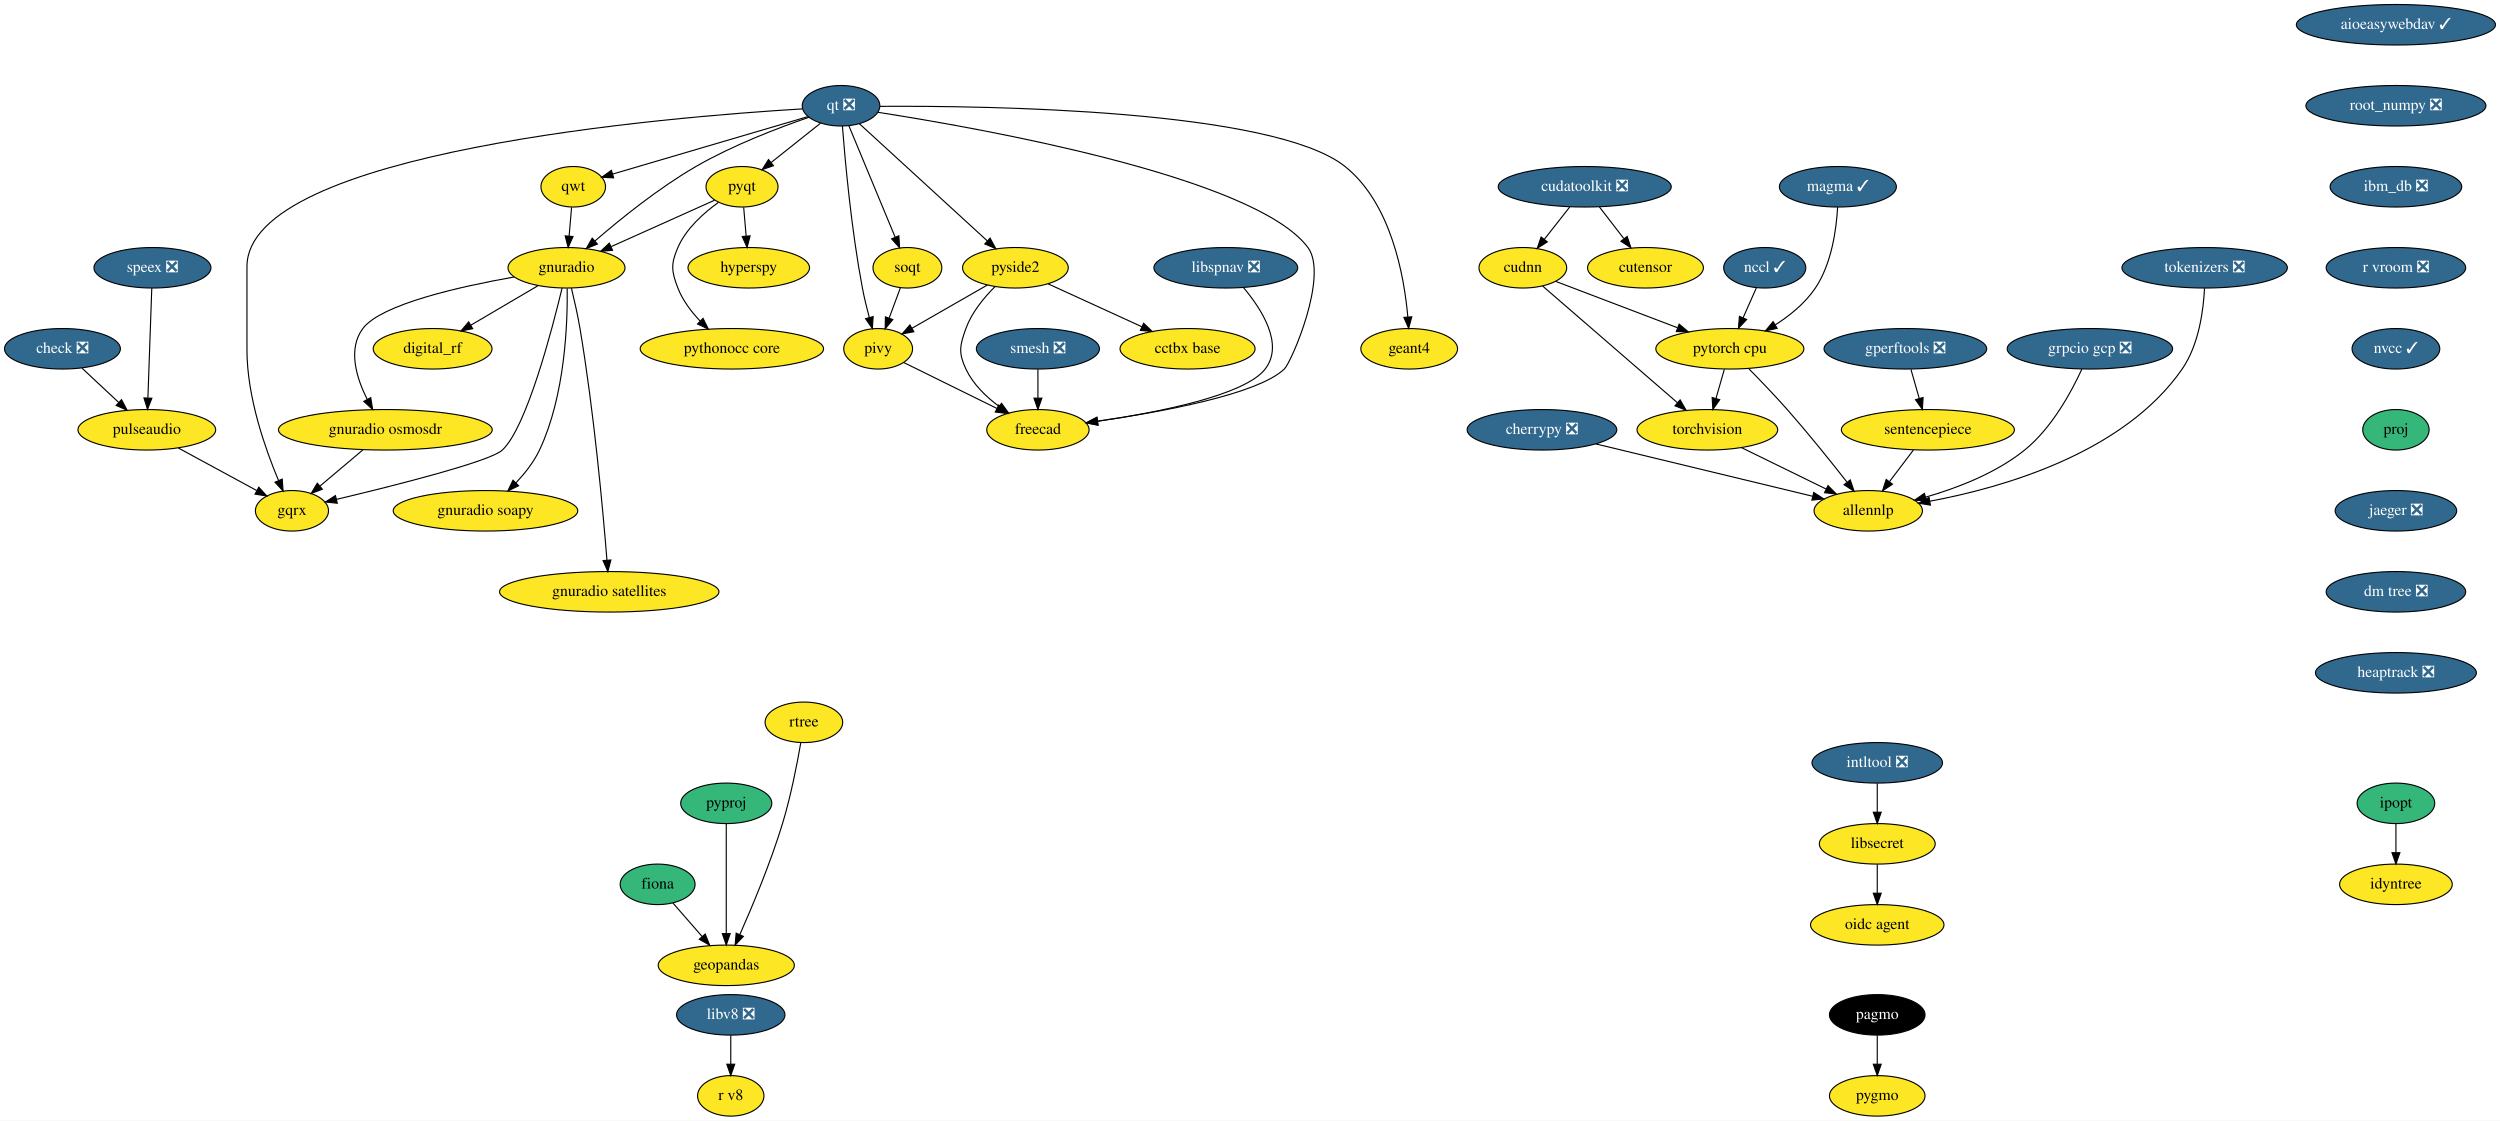
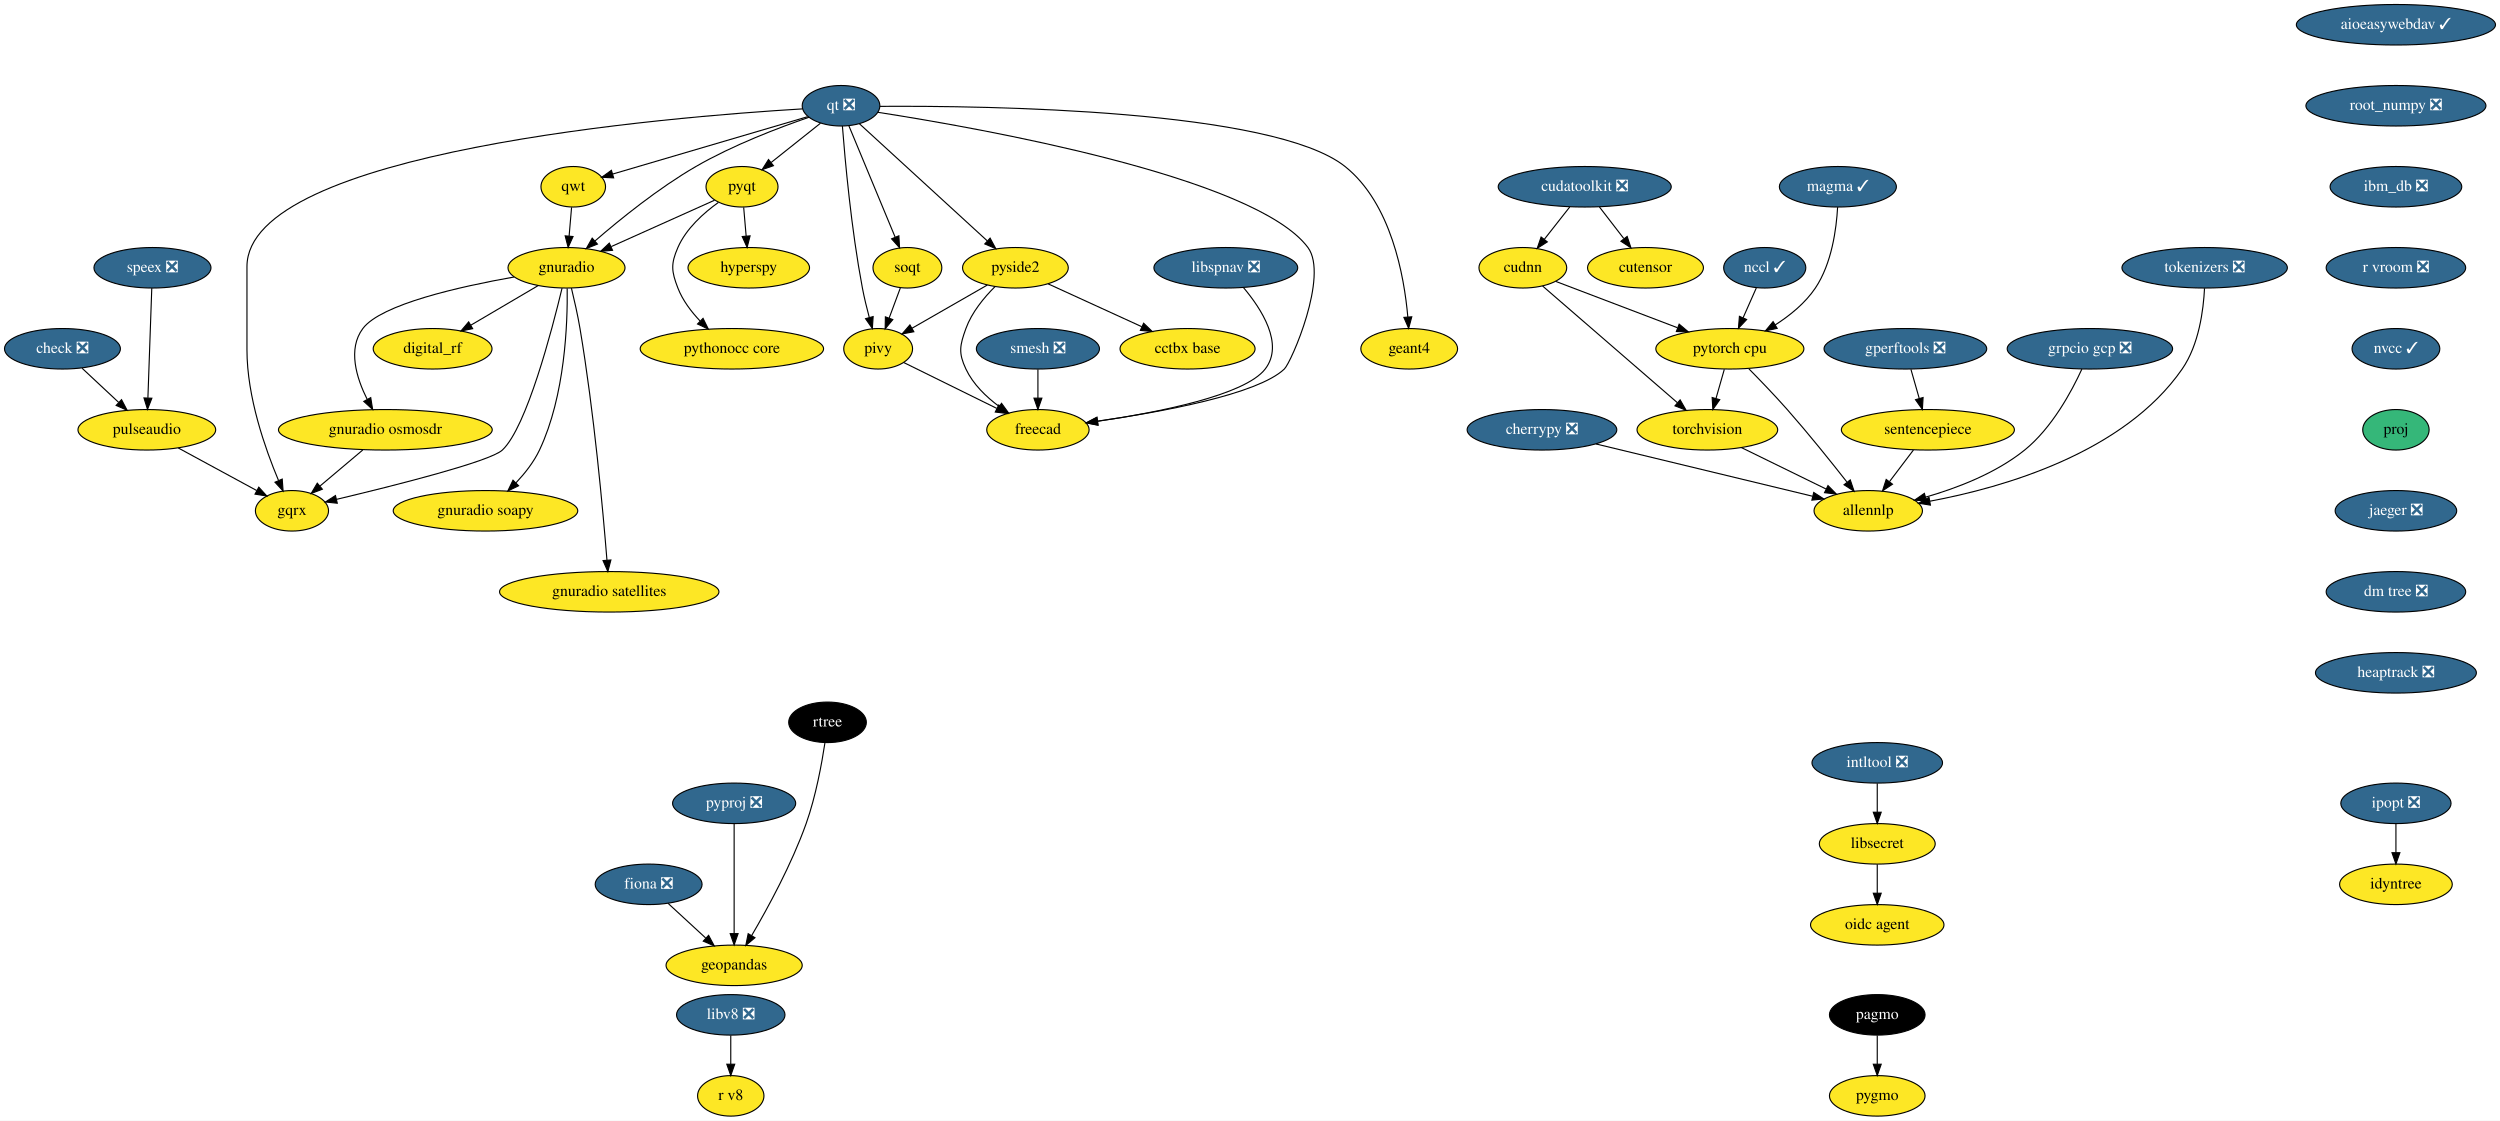
<svg xmlns="http://www.w3.org/2000/svg" xmlns:xlink="http://www.w3.org/1999/xlink" width="2222pt" height="996pt" viewBox="0.00 0.00 2222.00 996.00">
  <g id="graph0" class="graph" transform="scale(1 1) rotate(0) translate(4 992)">
    <polygon fill="white" stroke="transparent" points="-4,4 -4,-992 2218,-992 2218,4 -4,4" />
    <g id="node1" class="node">
      <g id="a_node1">
        <a xlink:href="https://github.com/conda-forge/aioeasywebdav-feedstock/pull/10" xlink:title="aioeasywebdav ✓">
          <ellipse fill="#31688e" stroke="black" cx="2125.5" cy="-970" rx="88.5" ry="18" />
          <text text-anchor="middle" x="2125.5" y="-966.3" font-family="Times,serif" font-size="14.00" fill="white">aioeasywebdav ✓</text>
        </a>
      </g>
    </g>
    <g id="node2" class="node">
      <g id="a_node2">
        <a xlink:href="https://github.com/conda-forge/root_numpy-feedstock/pull/25" xlink:title="root_numpy ❎">
          <ellipse fill="#31688e" stroke="black" cx="2125.5" cy="-898" rx="80" ry="18" />
          <text text-anchor="middle" x="2125.5" y="-894.3" font-family="Times,serif" font-size="14.00" fill="white">root_numpy ❎</text>
        </a>
      </g>
    </g>
    <g id="node40" class="node">
      <g id="a_node40">
        <a xlink:href="https://github.com/conda-forge/ibm_db-feedstock/pull/33" xlink:title="ibm_db ❎">
          <ellipse fill="#31688e" stroke="black" cx="2125.5" cy="-826" rx="58.5" ry="18" />
          <text text-anchor="middle" x="2125.5" y="-822.3" font-family="Times,serif" font-size="14.00" fill="white">ibm_db ❎</text>
        </a>
      </g>
    </g>
    <g id="node3" class="node">
      <g id="a_node3">
        <a xlink:href="https://github.com/conda-forge/check-feedstock/pull/19" xlink:title="check ❎">
          <ellipse fill="#31688e" stroke="black" cx="51.5" cy="-682" rx="51.5" ry="18" />
          <text text-anchor="middle" x="51.5" y="-678.3" font-family="Times,serif" font-size="14.00" fill="white">check ❎</text>
        </a>
      </g>
    </g>
    <g id="node4" class="node">
      <g id="a_node4">
        <a xlink:href="https://github.com/conda-forge/pulseaudio-feedstock" xlink:title="pulseaudio">
          <ellipse fill="#fde725" stroke="black" cx="126.5" cy="-610" rx="61.19" ry="18" />
          <text text-anchor="middle" x="126.5" y="-606.3" font-family="Times,serif" font-size="14.00">pulseaudio</text>
        </a>
      </g>
    </g>
    <g id="edge2" class="edge">
      <path fill="none" stroke="black" d="M68.9,-664.76C78.58,-655.73 90.79,-644.33 101.48,-634.35" />
      <polygon fill="black" stroke="black" points="104.02,-636.77 108.94,-627.39 99.24,-631.65 104.02,-636.77" />
    </g>
    <g id="node5" class="node">
      <g id="a_node5">
        <a xlink:href="https://github.com/conda-forge/gqrx-feedstock" xlink:title="gqrx">
          <ellipse fill="#fde725" stroke="black" cx="255.5" cy="-538" rx="32.5" ry="18" />
          <text text-anchor="middle" x="255.5" y="-534.3" font-family="Times,serif" font-size="14.00">gqrx</text>
        </a>
      </g>
    </g>
    <g id="edge3" class="edge">
      <path fill="none" stroke="black" d="M154.49,-593.81C175.02,-582.67 202.9,-567.54 224.17,-556" />
      <polygon fill="black" stroke="black" points="226.01,-558.98 233.13,-551.14 222.67,-552.83 226.01,-558.98" />
    </g>
    <g id="node6" class="node">
      <g id="a_node6">
        <a xlink:href="https://github.com/conda-forge/cherrypy-feedstock/pull/64" xlink:title="cherrypy ❎">
          <ellipse fill="#31688e" stroke="black" cx="1366.5" cy="-610" rx="66.5" ry="18" />
          <text text-anchor="middle" x="1366.5" y="-606.3" font-family="Times,serif" font-size="14.00" fill="white">cherrypy ❎</text>
        </a>
      </g>
    </g>
    <g id="node7" class="node">
      <g id="a_node7">
        <a xlink:href="https://github.com/conda-forge/allennlp-feedstock" xlink:title="allennlp">
          <ellipse fill="#fde725" stroke="black" cx="1656.5" cy="-538" rx="48.19" ry="18" />
          <text text-anchor="middle" x="1656.5" y="-534.3" font-family="Times,serif" font-size="14.00">allennlp</text>
        </a>
      </g>
    </g>
    <g id="edge4" class="edge">
      <path fill="none" stroke="black" d="M1414.39,-597.44C1467.59,-584.6 1553.06,-563.97 1606.93,-550.96" />
      <polygon fill="black" stroke="black" points="1608.04,-554.3 1616.94,-548.55 1606.39,-547.49 1608.04,-554.3" />
    </g>
    <g id="node8" class="node">
      <g id="a_node8">
-         <a xlink:href="https://github.com/conda-forge/fiona-feedstock" xlink:title="fiona">
-           <ellipse fill="#35b779" stroke="black" cx="580.5" cy="-206" rx="33.29" ry="18" />
-           <text text-anchor="middle" x="580.5" y="-202.3" font-family="Times,serif" font-size="14.00">fiona</text>
+         <a xlink:href="https://github.com/conda-forge/fiona-feedstock/pull/182" xlink:title="fiona ❎">
+           <ellipse fill="#31688e" stroke="black" cx="572.5" cy="-206" rx="47.5" ry="18" />
+           <text text-anchor="middle" x="572.5" y="-202.3" font-family="Times,serif" font-size="14.00" fill="white">fiona ❎</text>
        </a>
      </g>
    </g>
    <g id="node9" class="node">
      <g id="a_node9">
        <a xlink:href="https://github.com/conda-forge/geopandas-feedstock" xlink:title="geopandas">
-           <ellipse fill="#fde725" stroke="black" cx="641.5" cy="-134" rx="60.5" ry="18" />
-           <text text-anchor="middle" x="641.5" y="-130.3" font-family="Times,serif" font-size="14.00">geopandas</text>
+           <ellipse fill="#fde725" stroke="black" cx="648.5" cy="-134" rx="60.5" ry="18" />
+           <text text-anchor="middle" x="648.5" y="-130.3" font-family="Times,serif" font-size="14.00">geopandas</text>
        </a>
      </g>
    </g>
    <g id="edge5" class="edge">
-       <path fill="none" stroke="black" d="M594.04,-189.46C601.68,-180.69 611.41,-169.53 620.07,-159.6" />
-       <polygon fill="black" stroke="black" points="622.79,-161.8 626.72,-151.96 617.51,-157.2 622.79,-161.8" />
+       <path fill="none" stroke="black" d="M589.75,-189.12C599.61,-180.03 612.17,-168.46 623.15,-158.35" />
+       <polygon fill="black" stroke="black" points="625.81,-160.66 630.8,-151.31 621.07,-155.51 625.81,-160.66" />
    </g>
    <g id="node10" class="node">
      <g id="a_node10">
        <a xlink:href="https://github.com/conda-forge/hyperspy-feedstock" xlink:title="hyperspy">
          <ellipse fill="#fde725" stroke="black" cx="661.5" cy="-754" rx="54" ry="18" />
          <text text-anchor="middle" x="661.5" y="-750.3" font-family="Times,serif" font-size="14.00">hyperspy</text>
        </a>
      </g>
    </g>
    <g id="node11" class="node">
      <g id="a_node11">
        <a xlink:href="https://github.com/conda-forge/intltool-feedstock/pull/5" xlink:title="intltool ❎">
          <ellipse fill="#31688e" stroke="black" cx="1664.5" cy="-314" rx="58" ry="18" />
          <text text-anchor="middle" x="1664.5" y="-310.3" font-family="Times,serif" font-size="14.00" fill="white">intltool ❎</text>
        </a>
      </g>
    </g>
    <g id="node12" class="node">
      <g id="a_node12">
        <a xlink:href="https://github.com/conda-forge/libsecret-feedstock" xlink:title="libsecret">
          <ellipse fill="#fde725" stroke="black" cx="1664.5" cy="-242" rx="51.5" ry="18" />
          <text text-anchor="middle" x="1664.5" y="-238.3" font-family="Times,serif" font-size="14.00">libsecret</text>
        </a>
      </g>
    </g>
    <g id="edge6" class="edge">
      <path fill="none" stroke="black" d="M1664.5,-295.7C1664.5,-287.98 1664.5,-278.71 1664.5,-270.11" />
      <polygon fill="black" stroke="black" points="1668,-270.1 1664.5,-260.1 1661,-270.1 1668,-270.1" />
    </g>
    <g id="node13" class="node">
      <g id="a_node13">
        <a xlink:href="https://github.com/conda-forge/oidc-agent-feedstock" xlink:title="oidc agent">
          <ellipse fill="#fde725" stroke="black" cx="1664.5" cy="-170" rx="59.29" ry="18" />
          <text text-anchor="middle" x="1664.5" y="-166.3" font-family="Times,serif" font-size="14.00">oidc agent</text>
        </a>
      </g>
    </g>
    <g id="edge7" class="edge">
      <path fill="none" stroke="black" d="M1664.5,-223.7C1664.5,-215.98 1664.5,-206.71 1664.5,-198.11" />
      <polygon fill="black" stroke="black" points="1668,-198.1 1664.5,-188.1 1661,-198.1 1668,-198.1" />
    </g>
    <g id="node14" class="node">
      <g id="a_node14">
-         <a xlink:href="https://github.com/conda-forge/ipopt-feedstock" xlink:title="ipopt">
-           <ellipse fill="#35b779" stroke="black" cx="2125.5" cy="-278" rx="34.5" ry="18" />
-           <text text-anchor="middle" x="2125.5" y="-274.3" font-family="Times,serif" font-size="14.00">ipopt</text>
+         <a xlink:href="https://github.com/conda-forge/ipopt-feedstock/pull/70" xlink:title="ipopt ❎">
+           <ellipse fill="#31688e" stroke="black" cx="2125.5" cy="-278" rx="48.99" ry="18" />
+           <text text-anchor="middle" x="2125.5" y="-274.3" font-family="Times,serif" font-size="14.00" fill="white">ipopt ❎</text>
        </a>
      </g>
    </g>
    <g id="node15" class="node">
      <g id="a_node15">
        <a xlink:href="https://github.com/conda-forge/idyntree-feedstock" xlink:title="idyntree">
          <ellipse fill="#fde725" stroke="black" cx="2125.5" cy="-206" rx="50.09" ry="18" />
          <text text-anchor="middle" x="2125.5" y="-202.3" font-family="Times,serif" font-size="14.00">idyntree</text>
        </a>
      </g>
    </g>
    <g id="edge8" class="edge">
      <path fill="none" stroke="black" d="M2125.5,-259.7C2125.5,-251.98 2125.5,-242.71 2125.5,-234.11" />
      <polygon fill="black" stroke="black" points="2129,-234.1 2125.5,-224.1 2122,-234.1 2129,-234.1" />
    </g>
    <g id="node16" class="node">
      <g id="a_node16">
        <a xlink:href="https://github.com/conda-forge/pagmo-feedstock" xlink:title="pagmo">
          <ellipse fill="#000000" stroke="black" cx="1664.5" cy="-90" rx="42.49" ry="18" />
          <text text-anchor="middle" x="1664.5" y="-86.3" font-family="Times,serif" font-size="14.00" fill="white">pagmo</text>
        </a>
      </g>
    </g>
    <g id="node17" class="node">
      <g id="a_node17">
        <a xlink:href="https://github.com/conda-forge/pygmo-feedstock" xlink:title="pygmo">
          <ellipse fill="#fde725" stroke="black" cx="1664.5" cy="-18" rx="42.49" ry="18" />
          <text text-anchor="middle" x="1664.5" y="-14.3" font-family="Times,serif" font-size="14.00">pygmo</text>
        </a>
      </g>
    </g>
    <g id="edge9" class="edge">
      <path fill="none" stroke="black" d="M1664.5,-71.7C1664.5,-63.98 1664.5,-54.71 1664.5,-46.11" />
      <polygon fill="black" stroke="black" points="1668,-46.1 1664.5,-36.1 1661,-46.1 1668,-46.1" />
    </g>
    <g id="node18" class="node">
      <g id="a_node18">
-         <a xlink:href="https://github.com/conda-forge/pyproj-feedstock" xlink:title="pyproj">
-           <ellipse fill="#35b779" stroke="black" cx="641.5" cy="-278" rx="40.5" ry="18" />
-           <text text-anchor="middle" x="641.5" y="-274.3" font-family="Times,serif" font-size="14.00">pyproj</text>
+         <a xlink:href="https://github.com/conda-forge/pyproj-feedstock/pull/98" xlink:title="pyproj ❎">
+           <ellipse fill="#31688e" stroke="black" cx="648.5" cy="-278" rx="54.69" ry="18" />
+           <text text-anchor="middle" x="648.5" y="-274.3" font-family="Times,serif" font-size="14.00" fill="white">pyproj ❎</text>
        </a>
      </g>
    </g>
    <g id="edge10" class="edge">
-       <path fill="none" stroke="black" d="M641.5,-259.87C641.5,-235.67 641.5,-191.21 641.5,-162.39" />
-       <polygon fill="black" stroke="black" points="645,-162.19 641.5,-152.19 638,-162.19 645,-162.19" />
+       <path fill="none" stroke="black" d="M648.5,-259.87C648.5,-235.67 648.5,-191.21 648.5,-162.39" />
+       <polygon fill="black" stroke="black" points="652,-162.19 648.5,-152.19 645,-162.19 652,-162.19" />
    </g>
    <g id="node19" class="node">
      <g id="a_node19">
        <a xlink:href="https://github.com/conda-forge/pyqt-feedstock" xlink:title="pyqt">
          <ellipse fill="#fde725" stroke="black" cx="655.5" cy="-826" rx="32" ry="18" />
          <text text-anchor="middle" x="655.5" y="-822.3" font-family="Times,serif" font-size="14.00">pyqt</text>
        </a>
      </g>
    </g>
    <g id="edge11" class="edge">
      <path fill="none" stroke="black" d="M656.98,-807.7C657.64,-799.98 658.44,-790.71 659.18,-782.11" />
      <polygon fill="black" stroke="black" points="662.67,-782.37 660.03,-772.1 655.69,-781.77 662.67,-782.37" />
    </g>
    <g id="node20" class="node">
      <g id="a_node20">
        <a xlink:href="https://github.com/conda-forge/gnuradio-feedstock" xlink:title="gnuradio">
          <ellipse fill="#fde725" stroke="black" cx="499.5" cy="-754" rx="52" ry="18" />
          <text text-anchor="middle" x="499.5" y="-750.3" font-family="Times,serif" font-size="14.00">gnuradio</text>
        </a>
      </g>
    </g>
    <g id="edge12" class="edge">
      <path fill="none" stroke="black" d="M631.12,-814.06C606.57,-803.04 568.26,-785.85 539.29,-772.85" />
      <polygon fill="black" stroke="black" points="540.41,-769.52 529.86,-768.62 537.55,-775.91 540.41,-769.52" />
    </g>
    <g id="node21" class="node">
      <g id="a_node21">
        <a xlink:href="https://github.com/conda-forge/pythonocc-core-feedstock" xlink:title="pythonocc core">
          <ellipse fill="#fde725" stroke="black" cx="646.5" cy="-682" rx="81.49" ry="18" />
          <text text-anchor="middle" x="646.5" y="-678.3" font-family="Times,serif" font-size="14.00">pythonocc core</text>
        </a>
      </g>
    </g>
    <g id="edge13" class="edge">
      <path fill="none" stroke="black" d="M634.51,-812.09C621.47,-802.75 605.84,-788.85 598.5,-772 592.11,-757.33 592.74,-750.93 598.5,-736 602.71,-725.09 610.31,-715.04 618.25,-706.68" />
      <polygon fill="black" stroke="black" points="620.86,-709.02 625.54,-699.52 615.96,-704.03 620.86,-709.02" />
    </g>
    <g id="edge14" class="edge">
      <path fill="none" stroke="black" d="M495.55,-735.89C486.64,-698.71 464.07,-612.23 442.5,-592 431.63,-581.8 346.65,-560.43 295.07,-548.17" />
      <polygon fill="black" stroke="black" points="295.76,-544.74 285.23,-545.84 294.15,-551.55 295.76,-544.74" />
    </g>
    <g id="node22" class="node">
      <g id="a_node22">
        <a xlink:href="https://github.com/conda-forge/digital_rf-feedstock" xlink:title="digital_rf">
          <ellipse fill="#fde725" stroke="black" cx="380.5" cy="-682" rx="52.79" ry="18" />
          <text text-anchor="middle" x="380.5" y="-678.3" font-family="Times,serif" font-size="14.00">digital_rf</text>
        </a>
      </g>
    </g>
    <g id="edge15" class="edge">
      <path fill="none" stroke="black" d="M474.26,-738.15C456.83,-727.9 433.44,-714.14 414.39,-702.93" />
      <polygon fill="black" stroke="black" points="416.09,-699.88 405.7,-697.82 412.55,-705.91 416.09,-699.88" />
    </g>
    <g id="node23" class="node">
      <g id="a_node23">
        <a xlink:href="https://github.com/conda-forge/gnuradio-osmosdr-feedstock" xlink:title="gnuradio osmosdr">
          <ellipse fill="#fde725" stroke="black" cx="338.5" cy="-610" rx="95" ry="18" />
          <text text-anchor="middle" x="338.5" y="-606.3" font-family="Times,serif" font-size="14.00">gnuradio osmosdr</text>
        </a>
      </g>
    </g>
    <g id="edge16" class="edge">
      <path fill="none" stroke="black" d="M452.85,-745.79C404.78,-737.29 334.65,-721.55 318.5,-700 304.87,-681.81 312.81,-656.04 322.42,-636.91" />
      <polygon fill="black" stroke="black" points="325.5,-638.58 327.18,-628.12 319.34,-635.24 325.5,-638.58" />
    </g>
    <g id="node24" class="node">
      <g id="a_node24">
        <a xlink:href="https://github.com/conda-forge/gnuradio-soapy-feedstock" xlink:title="gnuradio soapy">
          <ellipse fill="#fde725" stroke="black" cx="427.5" cy="-538" rx="82" ry="18" />
          <text text-anchor="middle" x="427.5" y="-534.3" font-family="Times,serif" font-size="14.00">gnuradio soapy</text>
        </a>
      </g>
    </g>
    <g id="edge17" class="edge">
      <path fill="none" stroke="black" d="M500.12,-735.61C500.54,-705.03 498.34,-640.28 475.5,-592 470.46,-581.35 462.56,-571.31 454.61,-562.89" />
      <polygon fill="black" stroke="black" points="456.92,-560.25 447.37,-555.64 451.96,-565.19 456.92,-560.25" />
    </g>
    <g id="node25" class="node">
      <g id="a_node25">
        <a xlink:href="https://github.com/conda-forge/gnuradio-satellites-feedstock" xlink:title="gnuradio satellites">
          <ellipse fill="#fde725" stroke="black" cx="537.5" cy="-466" rx="97.5" ry="18" />
          <text text-anchor="middle" x="537.5" y="-462.3" font-family="Times,serif" font-size="14.00">gnuradio satellites</text>
        </a>
      </g>
    </g>
    <g id="edge18" class="edge">
      <path fill="none" stroke="black" d="M503.88,-735.91C506.4,-725.57 509.46,-712.09 511.5,-700 523.97,-626 531.96,-537.73 535.46,-494.13" />
      <polygon fill="black" stroke="black" points="538.96,-494.29 536.25,-484.05 531.98,-493.74 538.96,-494.29" />
    </g>
    <g id="edge56" class="edge">
      <path fill="none" stroke="black" d="M318.41,-592.05C307.03,-582.46 292.68,-570.36 280.57,-560.14" />
      <polygon fill="black" stroke="black" points="282.5,-557.2 272.6,-553.42 277.99,-562.55 282.5,-557.2" />
    </g>
    <g id="node26" class="node">
      <g id="a_node26">
        <a xlink:href="https://github.com/conda-forge/qt-feedstock/pull/184" xlink:title="qt ❎">
          <ellipse fill="#31688e" stroke="black" cx="743.5" cy="-898" rx="34.5" ry="18" />
          <text text-anchor="middle" x="743.5" y="-894.3" font-family="Times,serif" font-size="14.00" fill="white">qt ❎</text>
        </a>
      </g>
    </g>
    <g id="edge27" class="edge">
      <path fill="none" stroke="black" d="M709.26,-895.22C592.26,-888.2 215.5,-857.64 215.5,-755 215.5,-755 215.5,-755 215.5,-681 215.5,-639.26 231.71,-593.11 243.5,-565.08" />
      <polygon fill="black" stroke="black" points="246.83,-566.19 247.6,-555.62 240.41,-563.4 246.83,-566.19" />
    </g>
    <g id="edge19" class="edge">
      <path fill="none" stroke="black" d="M725.27,-882.5C712.56,-872.39 695.42,-858.75 681.31,-847.53" />
      <polygon fill="black" stroke="black" points="683.41,-844.73 673.41,-841.25 679.06,-850.21 683.41,-844.73" />
    </g>
    <g id="edge20" class="edge">
      <path fill="none" stroke="black" d="M715.05,-887.8C688.21,-878.55 647.3,-862.97 614.5,-844 581.41,-824.87 547.23,-797.23 524.83,-777.85" />
      <polygon fill="black" stroke="black" points="526.97,-775.06 517.14,-771.11 522.35,-780.33 526.97,-775.06" />
    </g>
    <g id="node27" class="node">
      <g id="a_node27">
        <a xlink:href="https://github.com/conda-forge/qwt-feedstock" xlink:title="qwt">
          <ellipse fill="#fde725" stroke="black" cx="505.5" cy="-826" rx="28.7" ry="18" />
          <text text-anchor="middle" x="505.5" y="-822.3" font-family="Times,serif" font-size="14.00">qwt</text>
        </a>
      </g>
    </g>
    <g id="edge21" class="edge">
      <path fill="none" stroke="black" d="M713.84,-888.28C669.84,-875.34 587.44,-851.1 540.53,-837.3" />
      <polygon fill="black" stroke="black" points="541.39,-833.91 530.81,-834.44 539.42,-840.62 541.39,-833.91" />
    </g>
    <g id="node28" class="node">
      <g id="a_node28">
        <a xlink:href="https://github.com/conda-forge/pivy-feedstock" xlink:title="pivy">
          <ellipse fill="#fde725" stroke="black" cx="776.5" cy="-682" rx="30.59" ry="18" />
          <text text-anchor="middle" x="776.5" y="-678.3" font-family="Times,serif" font-size="14.00">pivy</text>
        </a>
      </g>
    </g>
    <g id="edge22" class="edge">
      <path fill="none" stroke="black" d="M744.72,-879.96C747,-850.44 752.62,-787.98 762.5,-736 764.12,-727.45 766.37,-718.25 768.59,-709.96" />
      <polygon fill="black" stroke="black" points="772.04,-710.62 771.34,-700.05 765.3,-708.75 772.04,-710.62" />
    </g>
    <g id="node29" class="node">
      <g id="a_node29">
        <a xlink:href="https://github.com/conda-forge/pyside2-feedstock" xlink:title="pyside2">
          <ellipse fill="#fde725" stroke="black" cx="898.5" cy="-754" rx="47" ry="18" />
          <text text-anchor="middle" x="898.5" y="-750.3" font-family="Times,serif" font-size="14.00">pyside2</text>
        </a>
      </g>
    </g>
    <g id="edge23" class="edge">
      <path fill="none" stroke="black" d="M759.79,-882.07C786.88,-857.26 841.35,-807.36 873.38,-778.01" />
      <polygon fill="black" stroke="black" points="876,-780.36 881.01,-771.02 871.27,-775.2 876,-780.36" />
    </g>
    <g id="node30" class="node">
      <g id="a_node30">
        <a xlink:href="https://github.com/conda-forge/soqt-feedstock" xlink:title="soqt">
          <ellipse fill="#fde725" stroke="black" cx="802.5" cy="-754" rx="30.59" ry="18" />
          <text text-anchor="middle" x="802.5" y="-750.3" font-family="Times,serif" font-size="14.00">soqt</text>
        </a>
      </g>
    </g>
    <g id="edge24" class="edge">
      <path fill="none" stroke="black" d="M750.5,-880.15C760.66,-855.71 779.58,-810.17 791.58,-781.29" />
      <polygon fill="black" stroke="black" points="794.9,-782.4 795.51,-771.82 788.44,-779.72 794.9,-782.4" />
    </g>
    <g id="node31" class="node">
      <g id="a_node31">
        <a xlink:href="https://github.com/conda-forge/freecad-feedstock" xlink:title="freecad">
          <ellipse fill="#fde725" stroke="black" cx="918.5" cy="-610" rx="45.5" ry="18" />
          <text text-anchor="middle" x="918.5" y="-606.3" font-family="Times,serif" font-size="14.00">freecad</text>
        </a>
      </g>
    </g>
    <g id="edge25" class="edge">
      <path fill="none" stroke="black" d="M776.23,-892.19C865.85,-878.28 1111.71,-834.96 1158.5,-772 1177.09,-746.98 1143.75,-669.97 1137.5,-664 1113.94,-641.51 1028.39,-625.86 971.45,-617.66" />
      <polygon fill="black" stroke="black" points="971.91,-614.19 961.52,-616.26 970.93,-621.12 971.91,-614.19" />
    </g>
    <g id="node32" class="node">
      <g id="a_node32">
        <a xlink:href="https://github.com/conda-forge/geant4-feedstock" xlink:title="geant4">
          <ellipse fill="#fde725" stroke="black" cx="1248.5" cy="-682" rx="43" ry="18" />
          <text text-anchor="middle" x="1248.5" y="-678.3" font-family="Times,serif" font-size="14.00">geant4</text>
        </a>
      </g>
    </g>
    <g id="edge26" class="edge">
      <path fill="none" stroke="black" d="M778.13,-897.47C871.89,-898.06 1127.87,-894.85 1191.5,-844 1232.51,-811.23 1244.06,-746.8 1247.28,-710.16" />
      <polygon fill="black" stroke="black" points="1250.77,-710.41 1248.01,-700.18 1243.79,-709.9 1250.77,-710.41" />
    </g>
    <g id="edge28" class="edge">
      <path fill="none" stroke="black" d="M504.02,-807.7C503.36,-799.98 502.56,-790.71 501.82,-782.11" />
      <polygon fill="black" stroke="black" points="505.31,-781.77 500.97,-772.1 498.33,-782.37 505.31,-781.77" />
    </g>
    <g id="edge29" class="edge">
      <path fill="none" stroke="black" d="M799.31,-669.75C821.59,-658.77 855.84,-641.89 881.92,-629.03" />
      <polygon fill="black" stroke="black" points="883.7,-632.06 891.12,-624.5 880.61,-625.78 883.7,-632.06" />
    </g>
    <g id="edge30" class="edge">
      <path fill="none" stroke="black" d="M873.52,-738.67C854.08,-727.52 827.06,-712.01 806.46,-700.19" />
      <polygon fill="black" stroke="black" points="808.2,-697.15 797.79,-695.21 804.72,-703.23 808.2,-697.15" />
    </g>
    <g id="edge31" class="edge">
      <path fill="none" stroke="black" d="M880.4,-737.3C870.7,-727.65 859.7,-714.4 854.5,-700 849.07,-684.95 847.69,-678.48 854.5,-664 860.82,-650.55 872.42,-639.35 884.02,-630.76" />
      <polygon fill="black" stroke="black" points="886.16,-633.53 892.39,-624.97 882.18,-627.77 886.16,-633.53" />
    </g>
    <g id="node33" class="node">
      <g id="a_node33">
        <a xlink:href="https://github.com/conda-forge/cctbx-base-feedstock" xlink:title="cctbx base">
          <ellipse fill="#fde725" stroke="black" cx="1051.5" cy="-682" rx="60" ry="18" />
          <text text-anchor="middle" x="1051.5" y="-678.3" font-family="Times,serif" font-size="14.00">cctbx base</text>
        </a>
      </g>
    </g>
    <g id="edge32" class="edge">
      <path fill="none" stroke="black" d="M927.64,-739.67C951.19,-728.89 984.62,-713.6 1010.81,-701.62" />
      <polygon fill="black" stroke="black" points="1012.46,-704.71 1020.1,-697.37 1009.55,-698.34 1012.46,-704.71" />
    </g>
    <g id="edge33" class="edge">
      <path fill="none" stroke="black" d="M796.21,-736.05C793.24,-728.06 789.62,-718.33 786.31,-709.4" />
      <polygon fill="black" stroke="black" points="789.5,-707.94 782.74,-699.79 782.94,-710.38 789.5,-707.94" />
    </g>
    <g id="node34" class="node">
      <g id="a_node34">
        <a xlink:href="https://github.com/conda-forge/rtree-feedstock" xlink:title="rtree">
-           <ellipse fill="#fde725" stroke="black" cx="710.5" cy="-350" rx="34.5" ry="18" />
-           <text text-anchor="middle" x="710.5" y="-346.3" font-family="Times,serif" font-size="14.00">rtree</text>
+           <ellipse fill="#000000" stroke="black" cx="731.5" cy="-350" rx="34.5" ry="18" />
+           <text text-anchor="middle" x="731.5" y="-346.3" font-family="Times,serif" font-size="14.00" fill="white">rtree</text>
        </a>
      </g>
    </g>
    <g id="edge34" class="edge">
-       <path fill="none" stroke="black" d="M707.77,-332.05C704.65,-313.98 699,-284.64 691.5,-260 680.87,-225.06 664.59,-186.2 653.51,-161.23" />
-       <polygon fill="black" stroke="black" points="656.69,-159.75 649.4,-152.06 650.3,-162.61 656.69,-159.75" />
+       <path fill="none" stroke="black" d="M729.22,-331.9C726.47,-313.71 721.13,-284.26 712.5,-260 699.68,-223.95 678.52,-185.12 664.07,-160.47" />
+       <polygon fill="black" stroke="black" points="667.01,-158.56 658.89,-151.75 660.99,-162.13 667.01,-158.56" />
    </g>
    <g id="node35" class="node">
      <g id="a_node35">
        <a xlink:href="https://github.com/conda-forge/speex-feedstock/pull/7" xlink:title="speex ❎">
          <ellipse fill="#31688e" stroke="black" cx="131.5" cy="-754" rx="52" ry="18" />
          <text text-anchor="middle" x="131.5" y="-750.3" font-family="Times,serif" font-size="14.00" fill="white">speex ❎</text>
        </a>
      </g>
    </g>
    <g id="edge35" class="edge">
      <path fill="none" stroke="black" d="M130.9,-735.87C130.04,-711.67 128.48,-667.21 127.46,-638.39" />
      <polygon fill="black" stroke="black" points="130.96,-638.06 127.11,-628.19 123.96,-638.31 130.96,-638.06" />
    </g>
    <g id="node36" class="node">
      <g id="a_node36">
        <a xlink:href="https://github.com/conda-forge/torchvision-feedstock" xlink:title="torchvision">
          <ellipse fill="#fde725" stroke="black" cx="1513.5" cy="-610" rx="62.5" ry="18" />
          <text text-anchor="middle" x="1513.5" y="-606.3" font-family="Times,serif" font-size="14.00">torchvision</text>
        </a>
      </g>
    </g>
    <g id="edge36" class="edge">
      <path fill="none" stroke="black" d="M1543.83,-594.15C1565.73,-583.43 1595.46,-568.88 1618.88,-557.42" />
      <polygon fill="black" stroke="black" points="1620.72,-560.41 1628.16,-552.87 1617.64,-554.12 1620.72,-560.41" />
    </g>
    <g id="node37" class="node">
      <g id="a_node37">
        <a xlink:href="https://github.com/conda-forge/smesh-feedstock/pull/48" xlink:title="smesh ❎">
          <ellipse fill="#31688e" stroke="black" cx="918.5" cy="-682" rx="54.69" ry="18" />
          <text text-anchor="middle" x="918.5" y="-678.3" font-family="Times,serif" font-size="14.00" fill="white">smesh ❎</text>
        </a>
      </g>
    </g>
    <g id="edge37" class="edge">
      <path fill="none" stroke="black" d="M918.5,-663.7C918.5,-655.98 918.5,-646.71 918.5,-638.11" />
      <polygon fill="black" stroke="black" points="922,-638.1 918.5,-628.1 915,-638.1 922,-638.1" />
    </g>
    <g id="node38" class="node">
      <g id="a_node38">
        <a xlink:href="https://github.com/conda-forge/gperftools-feedstock/pull/11" xlink:title="gperftools ❎">
          <ellipse fill="#31688e" stroke="black" cx="1689.5" cy="-682" rx="72.29" ry="18" />
          <text text-anchor="middle" x="1689.5" y="-678.3" font-family="Times,serif" font-size="14.00" fill="white">gperftools ❎</text>
        </a>
      </g>
    </g>
    <g id="node39" class="node">
      <g id="a_node39">
        <a xlink:href="https://github.com/conda-forge/sentencepiece-feedstock" xlink:title="sentencepiece">
          <ellipse fill="#fde725" stroke="black" cx="1709.5" cy="-610" rx="76.89" ry="18" />
          <text text-anchor="middle" x="1709.5" y="-606.3" font-family="Times,serif" font-size="14.00">sentencepiece</text>
        </a>
      </g>
    </g>
    <g id="edge38" class="edge">
      <path fill="none" stroke="black" d="M1694.44,-663.7C1696.67,-655.9 1699.35,-646.51 1701.83,-637.83" />
      <polygon fill="black" stroke="black" points="1705.23,-638.68 1704.61,-628.1 1698.5,-636.76 1705.23,-638.68" />
    </g>
    <g id="edge39" class="edge">
      <path fill="none" stroke="black" d="M1696.67,-592.05C1690.29,-583.63 1682.45,-573.28 1675.4,-563.97" />
      <polygon fill="black" stroke="black" points="1678.04,-561.65 1669.21,-555.79 1672.46,-565.87 1678.04,-561.65" />
    </g>
    <g id="node43" class="node">
      <g id="a_node43">
        <a xlink:href="https://github.com/conda-forge/r-vroom-feedstock/pull/17" xlink:title="r vroom ❎">
          <ellipse fill="#31688e" stroke="black" cx="2125.5" cy="-754" rx="61.99" ry="18" />
          <text text-anchor="middle" x="2125.5" y="-750.3" font-family="Times,serif" font-size="14.00" fill="white">r vroom ❎</text>
        </a>
      </g>
    </g>
    <g id="node41" class="node">
      <g id="a_node41">
        <a xlink:href="https://github.com/conda-forge/pytorch-cpu-feedstock" xlink:title="pytorch cpu">
          <ellipse fill="#fde725" stroke="black" cx="1533.5" cy="-682" rx="65.79" ry="18" />
          <text text-anchor="middle" x="1533.5" y="-678.3" font-family="Times,serif" font-size="14.00">pytorch cpu</text>
        </a>
      </g>
    </g>
    <g id="edge41" class="edge">
      <path fill="none" stroke="black" d="M1550.42,-664.17C1560.53,-653.92 1573.51,-640.45 1584.5,-628 1603.15,-606.87 1623.23,-581.84 1637.43,-563.72" />
      <polygon fill="black" stroke="black" points="1640.51,-565.46 1643.9,-555.42 1634.99,-561.16 1640.51,-565.46" />
    </g>
    <g id="edge42" class="edge">
      <path fill="none" stroke="black" d="M1528.56,-663.7C1526.33,-655.9 1523.65,-646.51 1521.17,-637.83" />
      <polygon fill="black" stroke="black" points="1524.5,-636.76 1518.39,-628.1 1517.77,-638.68 1524.5,-636.76" />
    </g>
    <g id="node42" class="node">
      <g id="a_node42">
        <a xlink:href="https://github.com/conda-forge/grpcio-gcp-feedstock/pull/9" xlink:title="grpcio gcp ❎">
          <ellipse fill="#31688e" stroke="black" cx="1853.5" cy="-682" rx="73.5" ry="18" />
          <text text-anchor="middle" x="1853.5" y="-678.3" font-family="Times,serif" font-size="14.00" fill="white">grpcio gcp ❎</text>
        </a>
      </g>
    </g>
    <g id="edge43" class="edge">
      <path fill="none" stroke="black" d="M1846.36,-663.93C1837.27,-644.09 1819.76,-611.57 1795.5,-592 1769.97,-571.4 1735.55,-558.2 1707.35,-550.12" />
      <polygon fill="black" stroke="black" points="1708.23,-546.73 1697.66,-547.47 1706.39,-553.48 1708.23,-546.73" />
    </g>
    <g id="node44" class="node">
      <g id="a_node44">
        <a xlink:href="https://github.com/conda-forge/nvcc-feedstock/pull/67" xlink:title="nvcc ✓">
          <ellipse fill="#31688e" stroke="black" cx="2125.5" cy="-682" rx="39" ry="18" />
          <text text-anchor="middle" x="2125.5" y="-678.3" font-family="Times,serif" font-size="14.00" fill="white">nvcc ✓</text>
        </a>
      </g>
    </g>
    <g id="node51" class="node">
      <g id="a_node51">
        <a xlink:href="https://github.com/conda-forge/proj-feedstock" xlink:title="proj">
          <ellipse fill="#35b779" stroke="black" cx="2125.5" cy="-610" rx="29.5" ry="18" />
          <text text-anchor="middle" x="2125.5" y="-606.3" font-family="Times,serif" font-size="14.00">proj</text>
        </a>
      </g>
    </g>
    <g id="node45" class="node">
      <g id="a_node45">
        <a xlink:href="https://github.com/conda-forge/cudatoolkit-feedstock/pull/4" xlink:title="cudatoolkit ❎">
          <ellipse fill="#31688e" stroke="black" cx="1404.5" cy="-826" rx="76.89" ry="18" />
          <text text-anchor="middle" x="1404.5" y="-822.3" font-family="Times,serif" font-size="14.00" fill="white">cudatoolkit ❎</text>
        </a>
      </g>
    </g>
    <g id="node46" class="node">
      <g id="a_node46">
        <a xlink:href="https://github.com/conda-forge/cudnn-feedstock" xlink:title="cudnn">
          <ellipse fill="#fde725" stroke="black" cx="1349.5" cy="-754" rx="39" ry="18" />
          <text text-anchor="middle" x="1349.5" y="-750.3" font-family="Times,serif" font-size="14.00">cudnn</text>
        </a>
      </g>
    </g>
    <g id="edge46" class="edge">
      <path fill="none" stroke="black" d="M1391.19,-808.05C1384.4,-799.42 1376.03,-788.76 1368.57,-779.27" />
      <polygon fill="black" stroke="black" points="1371.24,-777.01 1362.31,-771.31 1365.74,-781.33 1371.24,-777.01" />
    </g>
    <g id="node47" class="node">
      <g id="a_node47">
        <a xlink:href="https://github.com/conda-forge/cutensor-feedstock" xlink:title="cutensor">
          <ellipse fill="#fde725" stroke="black" cx="1458.5" cy="-754" rx="51.5" ry="18" />
          <text text-anchor="middle" x="1458.5" y="-750.3" font-family="Times,serif" font-size="14.00">cutensor</text>
        </a>
      </g>
    </g>
    <g id="edge47" class="edge">
      <path fill="none" stroke="black" d="M1417.57,-808.05C1424.07,-799.63 1432.06,-789.28 1439.24,-779.97" />
      <polygon fill="black" stroke="black" points="1442.21,-781.84 1445.55,-771.79 1436.67,-777.57 1442.21,-781.84" />
    </g>
    <g id="edge48" class="edge">
      <path fill="none" stroke="black" d="M1367.05,-737.8C1395.81,-712.9 1453.16,-663.25 1486.93,-634.01" />
      <polygon fill="black" stroke="black" points="1489.3,-636.59 1494.57,-627.39 1484.72,-631.29 1489.3,-636.59" />
    </g>
    <g id="edge49" class="edge">
      <path fill="none" stroke="black" d="M1378.66,-741.91C1407.71,-730.86 1452.78,-713.71 1486.81,-700.76" />
      <polygon fill="black" stroke="black" points="1488.44,-703.89 1496.55,-697.06 1485.95,-697.34 1488.44,-703.89" />
    </g>
    <g id="node48" class="node">
      <g id="a_node48">
        <a xlink:href="https://github.com/conda-forge/libspnav-feedstock/pull/2" xlink:title="libspnav ❎">
          <ellipse fill="#31688e" stroke="black" cx="1085.5" cy="-754" rx="63.89" ry="18" />
          <text text-anchor="middle" x="1085.5" y="-750.3" font-family="Times,serif" font-size="14.00" fill="white">libspnav ❎</text>
        </a>
      </g>
    </g>
    <g id="edge50" class="edge">
      <path fill="none" stroke="black" d="M1101.1,-736.51C1117.14,-717.51 1137.54,-686.09 1120.5,-664 1102.4,-640.54 1025.05,-625.43 971.5,-617.57" />
      <polygon fill="black" stroke="black" points="971.86,-614.09 961.47,-616.14 970.87,-621.02 971.86,-614.09" />
    </g>
    <g id="node49" class="node">
      <g id="a_node49">
        <a xlink:href="https://github.com/conda-forge/libv8-feedstock/pull/66" xlink:title="libv8 ❎">
          <ellipse fill="#31688e" stroke="black" cx="645.5" cy="-90" rx="48.19" ry="18" />
          <text text-anchor="middle" x="645.5" y="-86.3" font-family="Times,serif" font-size="14.00" fill="white">libv8 ❎</text>
        </a>
      </g>
    </g>
    <g id="node50" class="node">
      <g id="a_node50">
        <a xlink:href="https://github.com/conda-forge/r-v8-feedstock" xlink:title="r v8">
          <ellipse fill="#fde725" stroke="black" cx="645.5" cy="-18" rx="29.5" ry="18" />
          <text text-anchor="middle" x="645.5" y="-14.3" font-family="Times,serif" font-size="14.00">r v8</text>
        </a>
      </g>
    </g>
    <g id="edge51" class="edge">
      <path fill="none" stroke="black" d="M645.5,-71.7C645.5,-63.98 645.5,-54.71 645.5,-46.11" />
      <polygon fill="black" stroke="black" points="649,-46.1 645.5,-36.1 642,-46.1 649,-46.1" />
    </g>
    <g id="node52" class="node">
      <g id="a_node52">
        <a xlink:href="https://github.com/conda-forge/jaeger-feedstock/pull/12" xlink:title="jaeger ❎">
          <ellipse fill="#31688e" stroke="black" cx="2125.5" cy="-538" rx="54" ry="18" />
          <text text-anchor="middle" x="2125.5" y="-534.3" font-family="Times,serif" font-size="14.00" fill="white">jaeger ❎</text>
        </a>
      </g>
    </g>
    <g id="node54" class="node">
      <g id="a_node54">
        <a xlink:href="https://github.com/conda-forge/dm-tree-feedstock/pull/4" xlink:title="dm tree ❎">
          <ellipse fill="#31688e" stroke="black" cx="2125.5" cy="-466" rx="61.99" ry="18" />
          <text text-anchor="middle" x="2125.5" y="-462.3" font-family="Times,serif" font-size="14.00" fill="white">dm tree ❎</text>
        </a>
      </g>
    </g>
    <g id="node53" class="node">
      <g id="a_node53">
        <a xlink:href="https://github.com/conda-forge/nccl-feedstock/pull/51" xlink:title="nccl ✓">
          <ellipse fill="#31688e" stroke="black" cx="1564.5" cy="-754" rx="36.5" ry="18" />
          <text text-anchor="middle" x="1564.5" y="-750.3" font-family="Times,serif" font-size="14.00" fill="white">nccl ✓</text>
        </a>
      </g>
    </g>
    <g id="edge54" class="edge">
      <path fill="none" stroke="black" d="M1557,-736.05C1553.47,-728.09 1549.18,-718.41 1545.24,-709.51" />
      <polygon fill="black" stroke="black" points="1548.4,-708 1541.15,-700.28 1542,-710.84 1548.4,-708" />
    </g>
    <g id="node56" class="node">
      <g id="a_node56">
        <a xlink:href="https://github.com/conda-forge/heaptrack-feedstock/pull/2" xlink:title="heaptrack ❎">
          <ellipse fill="#31688e" stroke="black" cx="2125.5" cy="-394" rx="71.5" ry="18" />
          <text text-anchor="middle" x="2125.5" y="-390.3" font-family="Times,serif" font-size="14.00" fill="white">heaptrack ❎</text>
        </a>
      </g>
    </g>
    <g id="node55" class="node">
      <g id="a_node55">
        <a xlink:href="https://github.com/conda-forge/tokenizers-feedstock/pull/18" xlink:title="tokenizers ❎">
          <ellipse fill="#31688e" stroke="black" cx="1955.5" cy="-754" rx="73.5" ry="18" />
          <text text-anchor="middle" x="1955.5" y="-750.3" font-family="Times,serif" font-size="14.00" fill="white">tokenizers ❎</text>
        </a>
      </g>
    </g>
    <g id="edge57" class="edge">
      <path fill="none" stroke="black" d="M1955.38,-735.75C1954.44,-716.61 1950.48,-685.61 1935.5,-664 1883.84,-589.47 1776.85,-558.74 1711.41,-546.55" />
      <polygon fill="black" stroke="black" points="1711.74,-543.05 1701.28,-544.75 1710.51,-549.95 1711.74,-543.05" />
    </g>
    <g id="node57" class="node">
      <g id="a_node57">
        <a xlink:href="https://github.com/conda-forge/magma-feedstock/pull/9" xlink:title="magma ✓">
          <ellipse fill="#31688e" stroke="black" cx="1629.5" cy="-826" rx="52" ry="18" />
          <text text-anchor="middle" x="1629.5" y="-822.3" font-family="Times,serif" font-size="14.00" fill="white">magma ✓</text>
        </a>
      </g>
    </g>
    <g id="edge59" class="edge">
      <path fill="none" stroke="black" d="M1629.26,-807.83C1628.22,-788.77 1624.16,-757.82 1609.5,-736 1600.52,-722.64 1586.95,-711.62 1573.75,-703.16" />
      <polygon fill="black" stroke="black" points="1575.54,-700.16 1565.18,-697.97 1571.92,-706.14 1575.54,-700.16" />
    </g>
  </g>
</svg>
